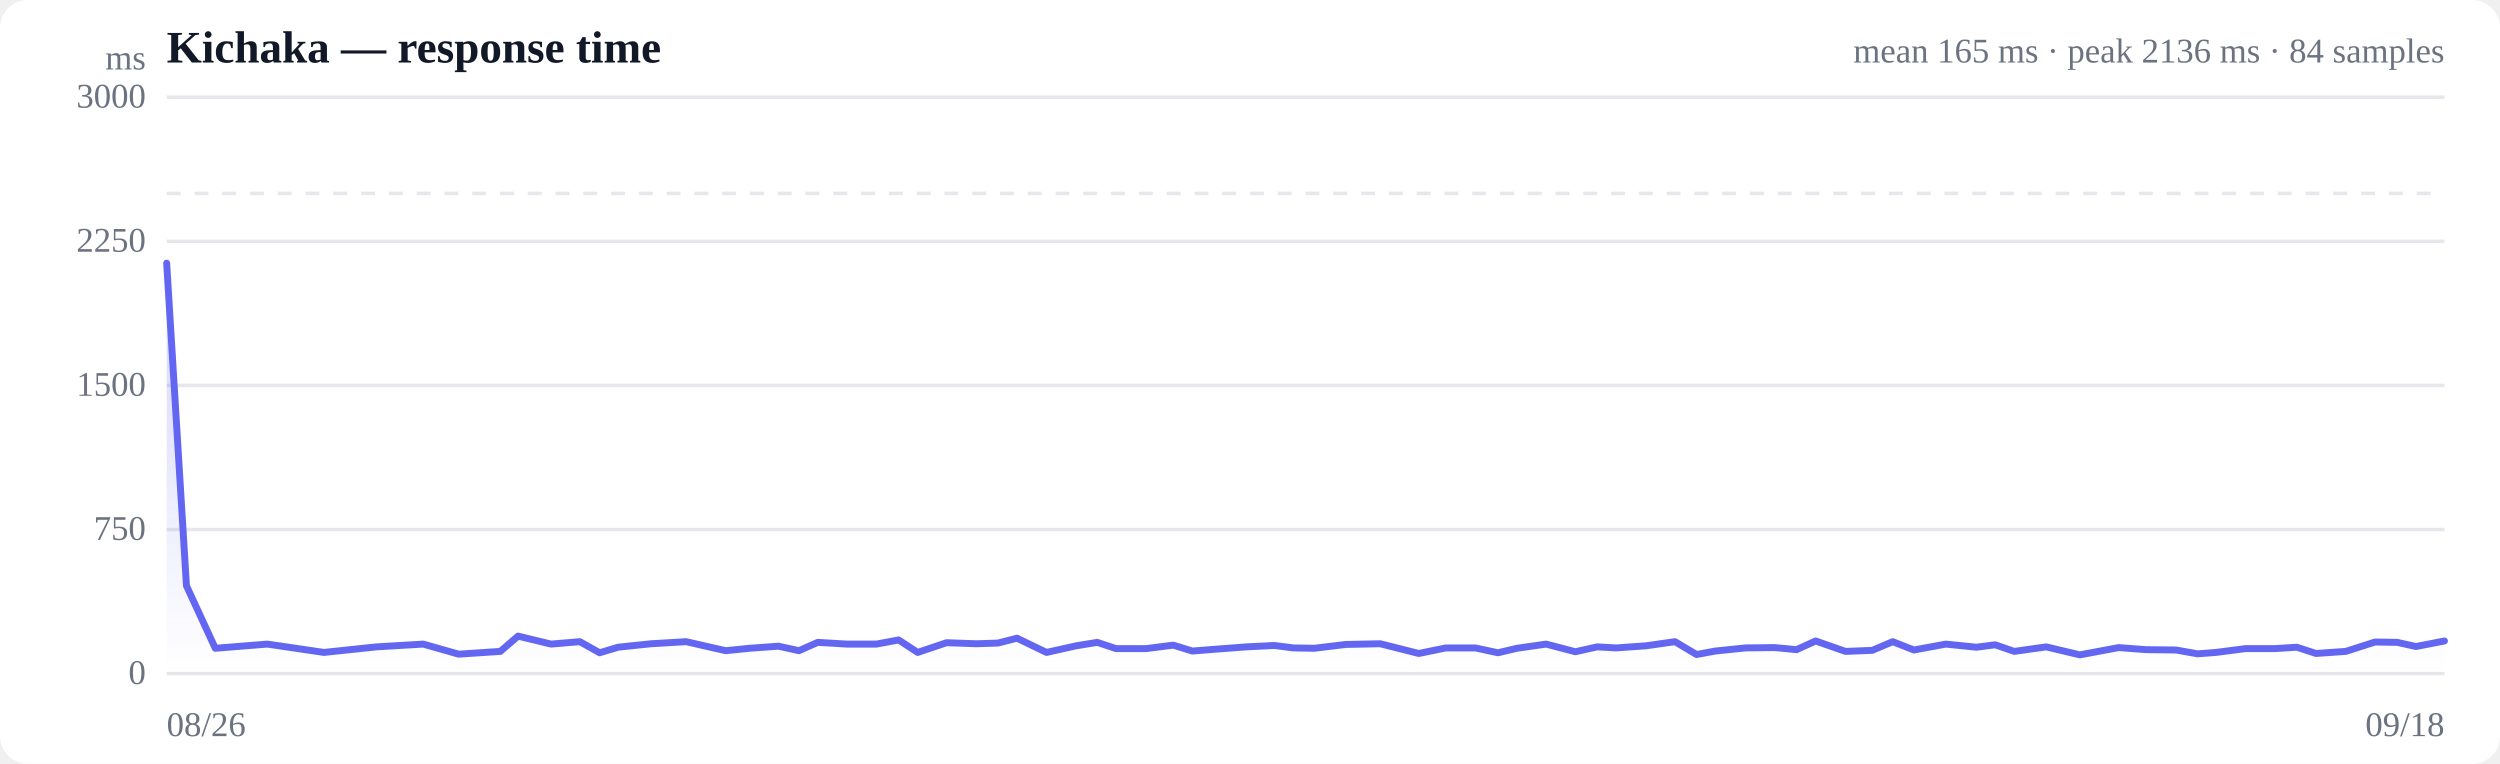
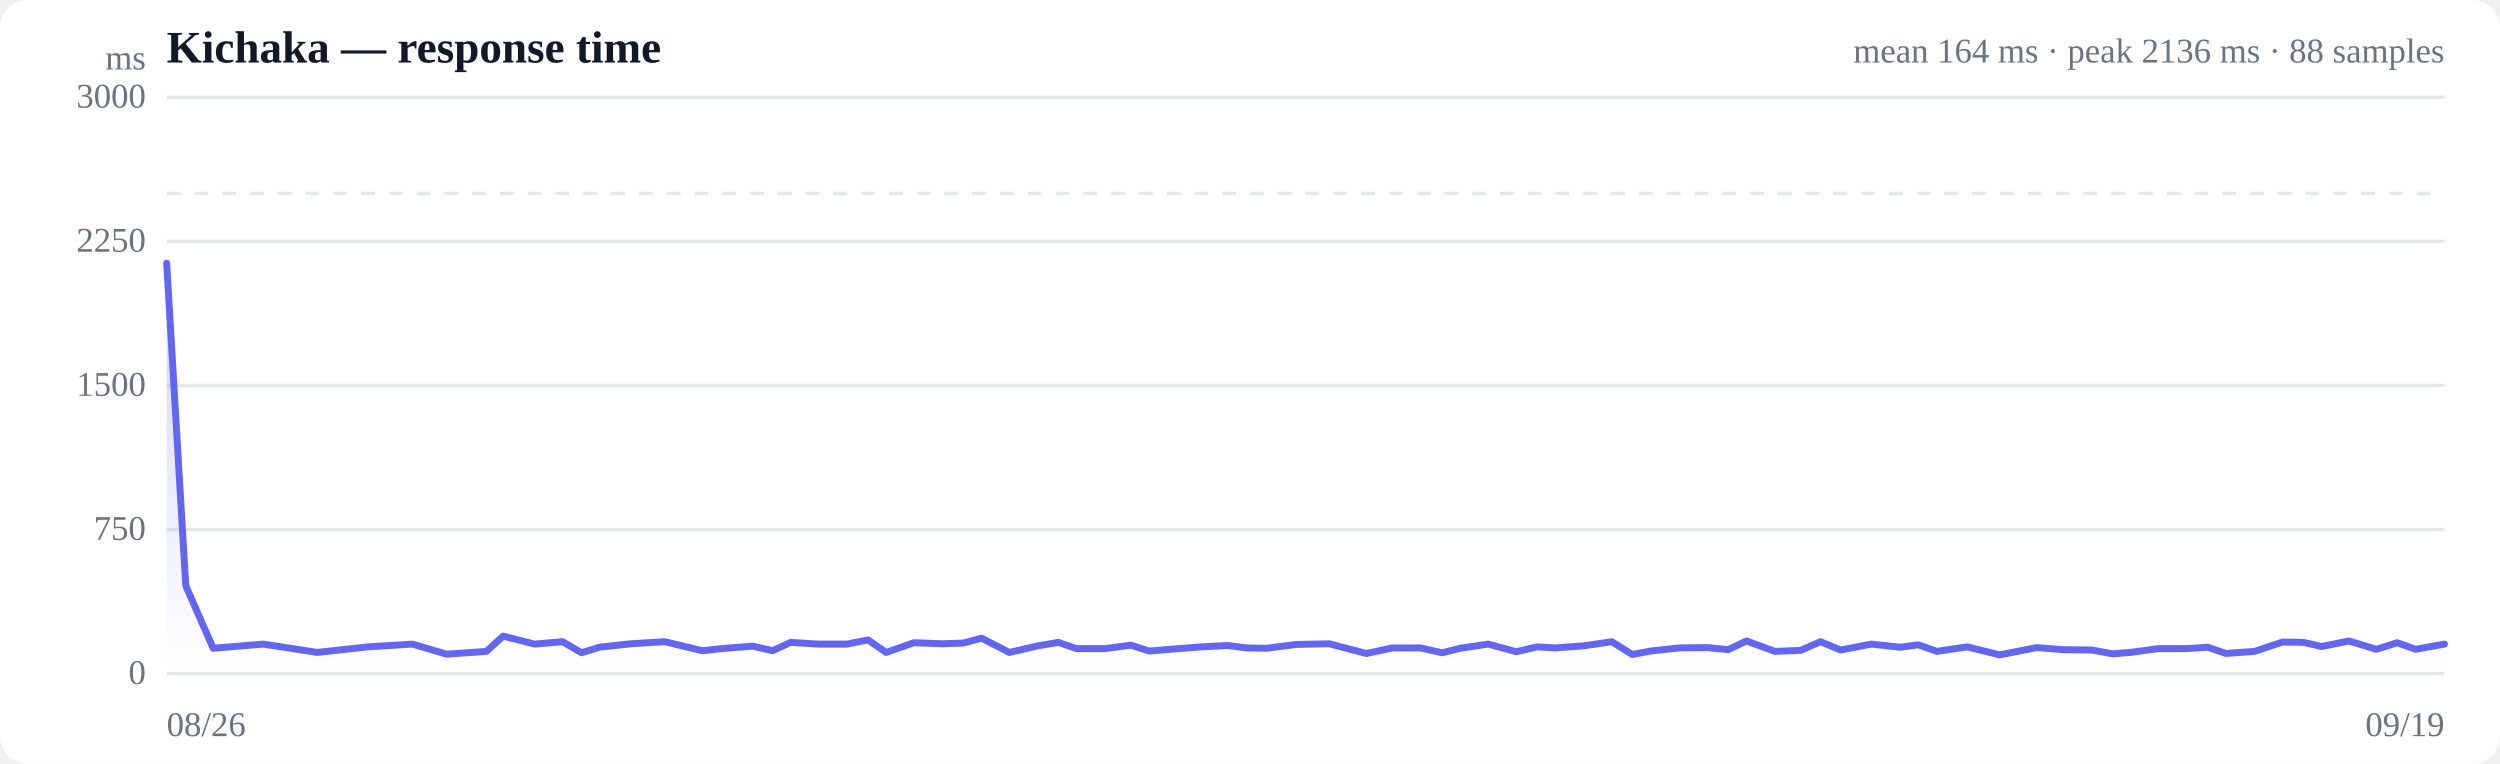
<svg xmlns="http://www.w3.org/2000/svg" viewBox="0 0 720 220" width="720" height="220" role="img" aria-label="Response time over time">
  <style>
  :root { color-scheme: light dark; }
  .bg { fill: #ffffff; }
  .grid { stroke: #e5e7eb; stroke-width: 1; }
  .axis { fill: #6b7280; font-size: 10px; }
  .title { fill: #111827; font-size: 13px; font-weight: 600; }
  .sub { fill: #6b7280; font-size: 10px; }
  .line { stroke: #6366f1; stroke-width: 2; fill: none; stroke-linejoin: round; stroke-linecap: round; }
  .area { fill: url(#fade); }
  .dot-degraded { fill: #f59e0b; }
  .dot-down { fill: #ef4444; }
  .empty { fill: #9ca3af; font-size: 12px; }
  @media (prefers-color-scheme: dark) {
    .bg { fill: #0b0f19; }
    .grid { stroke: #1f2937; }
    .axis, .sub { fill: #9ca3af; }
    .title { fill: #f3f4f6; }
    .line { stroke: #818cf8; }
  }
</style>
  <defs>
    <linearGradient id="fade" x1="0" y1="0" x2="0" y2="1">
      <stop offset="0%" stop-color="#6366f1" stop-opacity="0.28" />
      <stop offset="100%" stop-color="#6366f1" stop-opacity="0" />
    </linearGradient>
  </defs>
  <rect class="bg" width="720" height="220" rx="8" />
  <text class="title" x="48" y="18">Kichaka — response time</text>
-   <text class="sub" x="704" y="18" text-anchor="end">mean 165 ms · peak 2136 ms · 84 samples</text>
+   <text class="sub" x="704" y="18" text-anchor="end">mean 164 ms · peak 2136 ms · 88 samples</text>
  <line class="grid" x1="48" y1="194.0" x2="704" y2="194.0" />
  <text class="axis" x="42" y="197" text-anchor="end">0</text>
  <line class="grid" x1="48" y1="152.5" x2="704" y2="152.5" />
  <text class="axis" x="42" y="155.5" text-anchor="end">750</text>
  <line class="grid" x1="48" y1="111.0" x2="704" y2="111.0" />
  <text class="axis" x="42" y="114" text-anchor="end">1500</text>
  <line class="grid" x1="48" y1="69.5" x2="704" y2="69.5" />
  <text class="axis" x="42" y="72.5" text-anchor="end">2250</text>
  <line class="grid" x1="48" y1="28.0" x2="704" y2="28.0" />
  <text class="axis" x="42" y="31" text-anchor="end">3000</text>
  <line class="grid" stroke-dasharray="4 4" x1="48" y1="55.7" x2="704" y2="55.7" />
-   <path class="area" d="M48.0,75.8 L48.0,75.8 L53.7,168.7 L62.0,186.7 L77.0,185.5 L93.3,187.9 L108.4,186.3 L121.9,185.5 L132.1,188.4 L144.1,187.6 L149.2,183.2 L158.7,185.5 L167.0,184.8 L172.7,188.0 L178.0,186.4 L187.5,185.4 L197.6,184.8 L209.0,187.4 L215.9,186.7 L224.2,186.1 L230.1,187.4 L235.5,185.0 L243.9,185.5 L252.4,185.5 L258.8,184.3 L264.3,187.9 L272.6,185.1 L281.2,185.4 L287.4,185.2 L292.9,183.8 L301.4,187.9 L309.9,186.0 L316.0,185.0 L321.4,186.8 L330.1,186.8 L337.9,185.8 L343.4,187.5 L349.7,187.0 L358.9,186.3 L367.0,185.9 L372.5,186.6 L378.5,186.7 L387.6,185.6 L397.5,185.4 L408.6,188.2 L416.4,186.6 L424.9,186.6 L431.4,188.0 L436.9,186.7 L445.3,185.5 L453.7,187.7 L460.0,186.3 L465.4,186.6 L474.0,186.0 L482.4,184.8 L488.6,188.5 L494.0,187.5 L502.7,186.6 L511.1,186.5 L517.4,187.1 L522.9,184.6 L531.5,187.6 L539.2,187.3 L545.1,184.8 L551.2,187.2 L560.4,185.5 L569.2,186.4 L574.6,185.7 L580.1,187.6 L589.3,186.3 L599.0,188.6 L610.2,186.5 L618.0,187.1 L626.7,187.2 L632.9,188.3 L638.2,187.9 L646.7,186.8 L655.1,186.8 L661.5,186.4 L667.0,188.2 L675.6,187.6 L684.0,184.9 L690.4,185.0 L695.8,186.2 L704.0,184.6 L704.0,194.0 L48.0,194.0 Z" />
-   <path class="line" d="M48.0,75.8 L53.7,168.7 L62.0,186.7 L77.0,185.5 L93.3,187.9 L108.4,186.3 L121.9,185.5 L132.1,188.4 L144.1,187.6 L149.2,183.2 L158.7,185.5 L167.0,184.8 L172.7,188.0 L178.0,186.4 L187.5,185.4 L197.6,184.8 L209.0,187.4 L215.9,186.7 L224.2,186.1 L230.1,187.4 L235.5,185.0 L243.9,185.5 L252.4,185.5 L258.8,184.3 L264.3,187.9 L272.6,185.1 L281.2,185.4 L287.4,185.2 L292.9,183.8 L301.4,187.9 L309.9,186.0 L316.0,185.0 L321.4,186.8 L330.1,186.8 L337.9,185.8 L343.4,187.5 L349.7,187.0 L358.9,186.3 L367.0,185.9 L372.5,186.6 L378.5,186.7 L387.6,185.6 L397.5,185.4 L408.6,188.2 L416.4,186.6 L424.9,186.6 L431.4,188.0 L436.9,186.7 L445.3,185.5 L453.7,187.7 L460.0,186.3 L465.4,186.6 L474.0,186.0 L482.4,184.8 L488.6,188.5 L494.0,187.5 L502.7,186.6 L511.1,186.5 L517.4,187.1 L522.9,184.6 L531.5,187.6 L539.2,187.3 L545.1,184.8 L551.2,187.2 L560.4,185.5 L569.2,186.4 L574.6,185.7 L580.1,187.6 L589.3,186.3 L599.0,188.6 L610.2,186.5 L618.0,187.1 L626.7,187.2 L632.9,188.3 L638.2,187.9 L646.7,186.8 L655.1,186.8 L661.5,186.4 L667.0,188.2 L675.6,187.6 L684.0,184.9 L690.4,185.0 L695.8,186.2 L704.0,184.6" />
+   <path class="area" d="M48.0,75.8 L48.0,75.8 L53.5,168.7 L61.4,186.7 L75.8,185.5 L91.4,187.9 L105.9,186.3 L118.8,185.5 L128.6,188.4 L140.1,187.6 L144.9,183.2 L154.0,185.5 L162.0,184.8 L167.5,188.0 L172.6,186.4 L181.7,185.4 L191.4,184.8 L202.3,187.4 L208.8,186.7 L216.8,186.1 L222.5,187.4 L227.7,185.0 L235.7,185.5 L243.9,185.5 L250.0,184.3 L255.2,187.9 L263.2,185.1 L271.4,185.4 L277.4,185.2 L282.7,183.8 L290.7,187.9 L298.9,186.0 L304.8,185.0 L310.0,186.8 L318.3,186.8 L325.7,185.8 L331.0,187.5 L337.0,187.0 L345.9,186.3 L353.6,185.9 L358.9,186.6 L364.7,186.7 L373.4,185.6 L382.8,185.4 L393.5,188.2 L401.0,186.6 L409.1,186.6 L415.3,188.0 L420.6,186.7 L428.6,185.5 L436.7,187.7 L442.7,186.3 L447.9,186.6 L456.1,186.0 L464.2,184.8 L470.1,188.5 L475.3,187.5 L483.6,186.6 L491.7,186.5 L497.7,187.1 L503.0,184.6 L511.2,187.6 L518.6,187.3 L524.3,184.8 L530.1,187.2 L538.9,185.5 L547.3,186.4 L552.5,185.7 L557.8,187.6 L566.6,186.3 L575.9,188.6 L586.6,186.5 L594.1,187.1 L602.4,187.2 L608.4,188.3 L613.5,187.9 L621.6,186.8 L629.7,186.8 L635.8,186.4 L641.1,188.2 L649.3,187.6 L657.4,184.9 L663.4,185.0 L668.6,186.2 L676.5,184.6 L684.4,187.0 L690.4,185.1 L695.7,187.0 L704.0,185.5 L704.0,194.0 L48.0,194.0 Z" />
+   <path class="line" d="M48.0,75.8 L53.5,168.7 L61.4,186.7 L75.8,185.5 L91.4,187.9 L105.9,186.3 L118.8,185.5 L128.6,188.4 L140.1,187.6 L144.9,183.2 L154.0,185.5 L162.0,184.8 L167.5,188.0 L172.6,186.4 L181.7,185.4 L191.4,184.8 L202.3,187.4 L208.8,186.7 L216.8,186.1 L222.5,187.4 L227.7,185.0 L235.7,185.5 L243.9,185.5 L250.0,184.3 L255.2,187.9 L263.2,185.1 L271.4,185.4 L277.4,185.2 L282.7,183.8 L290.7,187.9 L298.9,186.0 L304.8,185.0 L310.0,186.8 L318.3,186.8 L325.7,185.8 L331.0,187.5 L337.0,187.0 L345.9,186.3 L353.6,185.9 L358.9,186.6 L364.7,186.7 L373.4,185.6 L382.8,185.4 L393.5,188.2 L401.0,186.6 L409.1,186.6 L415.3,188.0 L420.6,186.7 L428.6,185.5 L436.7,187.7 L442.7,186.3 L447.9,186.6 L456.1,186.0 L464.2,184.8 L470.1,188.5 L475.3,187.5 L483.6,186.6 L491.7,186.5 L497.7,187.1 L503.0,184.6 L511.2,187.6 L518.6,187.3 L524.3,184.8 L530.1,187.2 L538.9,185.5 L547.3,186.4 L552.5,185.7 L557.8,187.6 L566.6,186.3 L575.9,188.6 L586.6,186.5 L594.1,187.1 L602.4,187.2 L608.4,188.3 L613.5,187.9 L621.6,186.8 L629.7,186.8 L635.8,186.4 L641.1,188.2 L649.3,187.6 L657.4,184.9 L663.4,185.0 L668.6,186.2 L676.5,184.6 L684.4,187.0 L690.4,185.1 L695.7,187.0 L704.0,185.5" />
  <text class="axis" x="48" y="212">08/26</text>
-   <text class="axis" x="704" y="212" text-anchor="end">09/18</text>
+   <text class="axis" x="704" y="212" text-anchor="end">09/19</text>
  <text class="axis" x="42" y="20" text-anchor="end">ms</text>
</svg>
